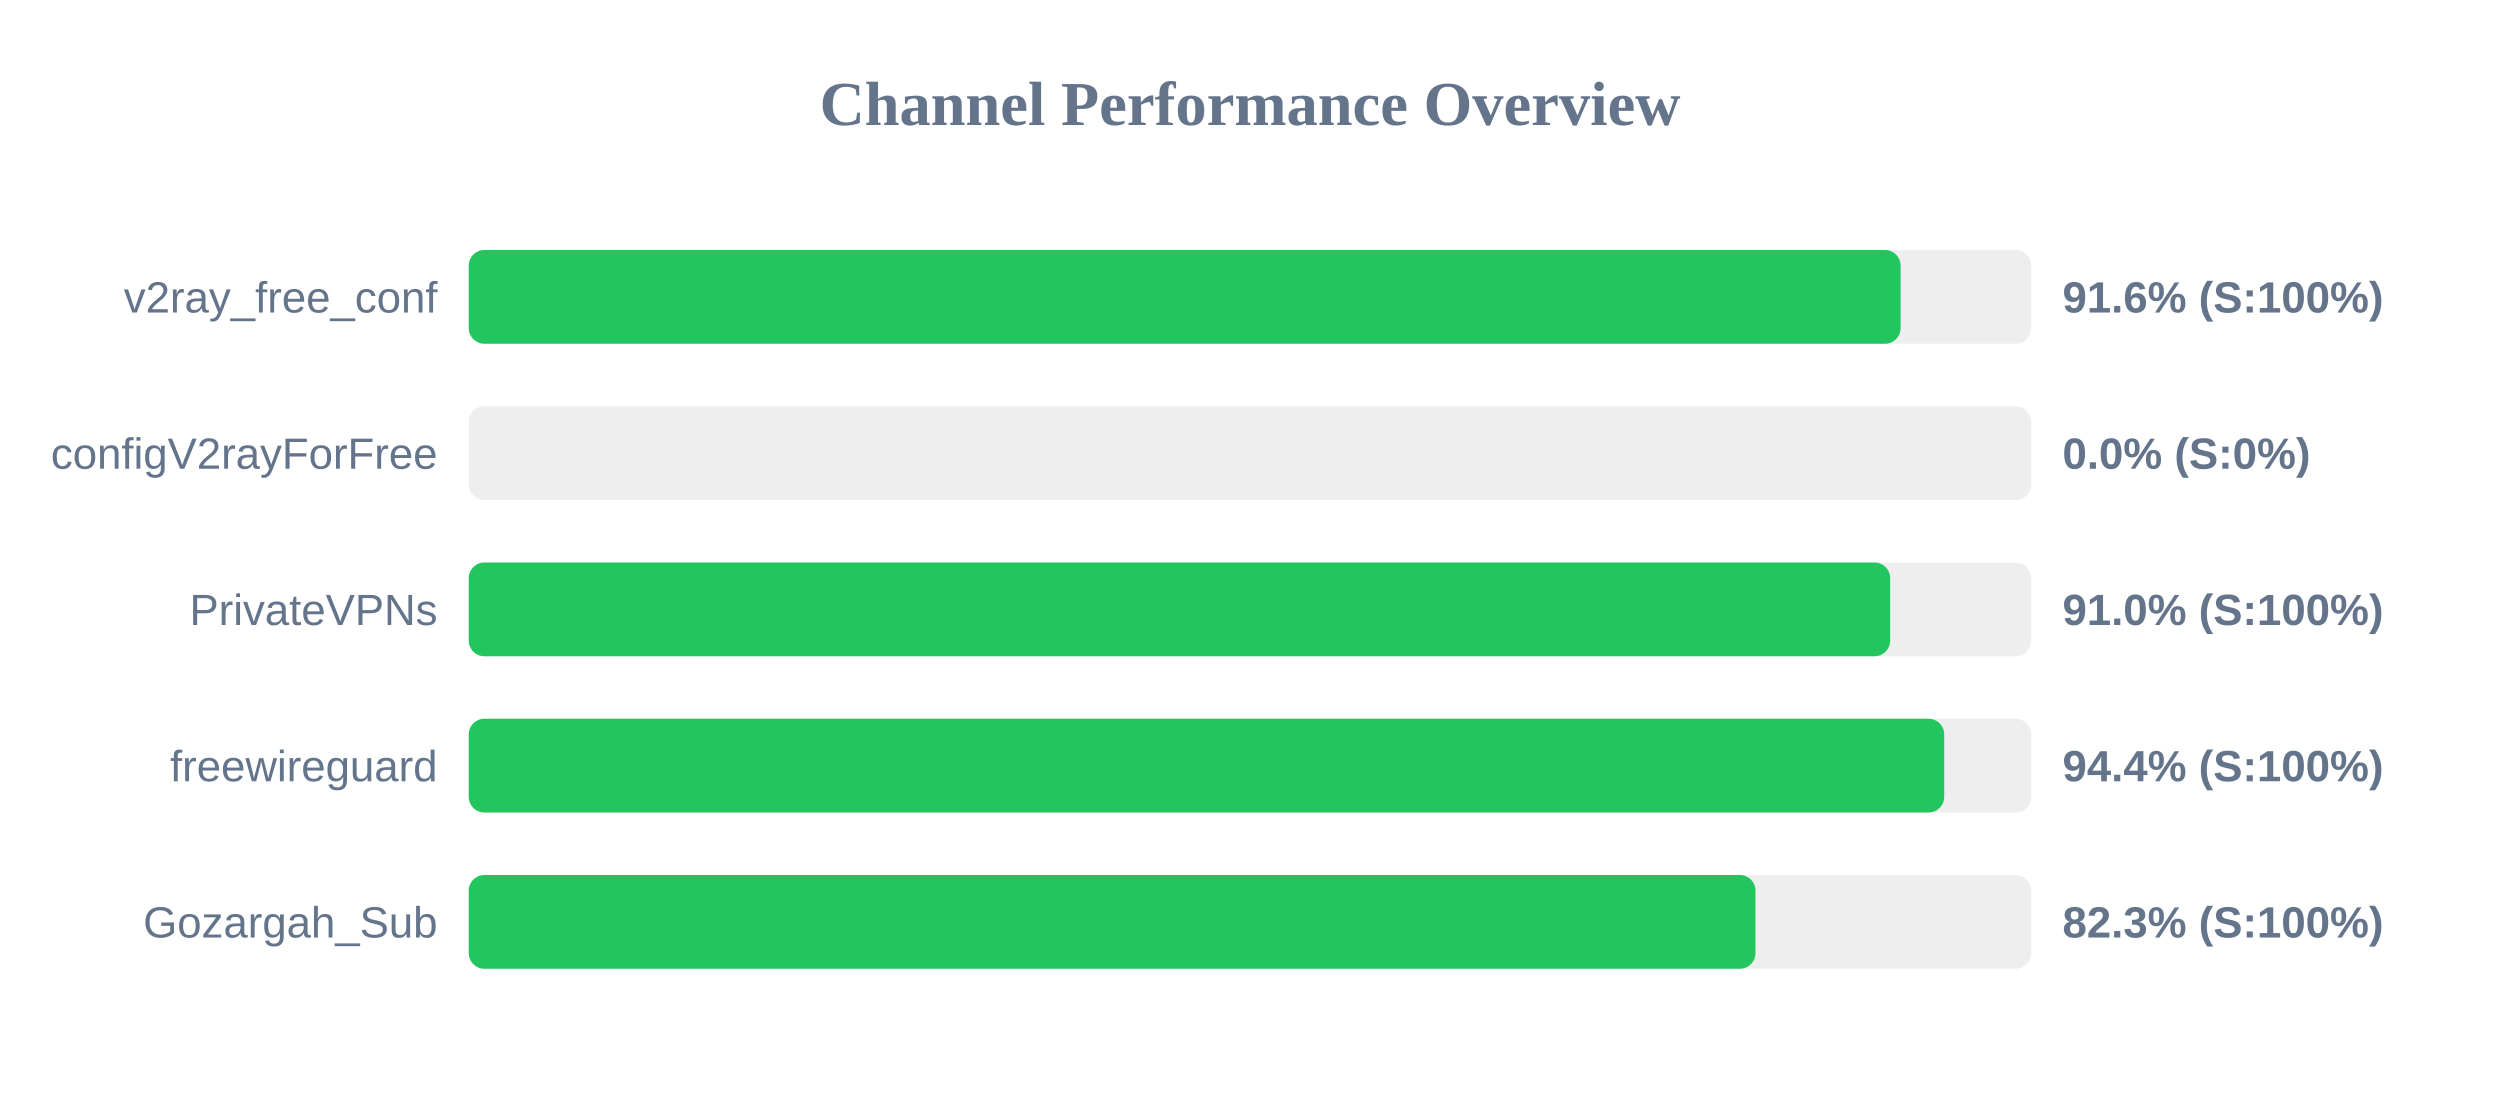
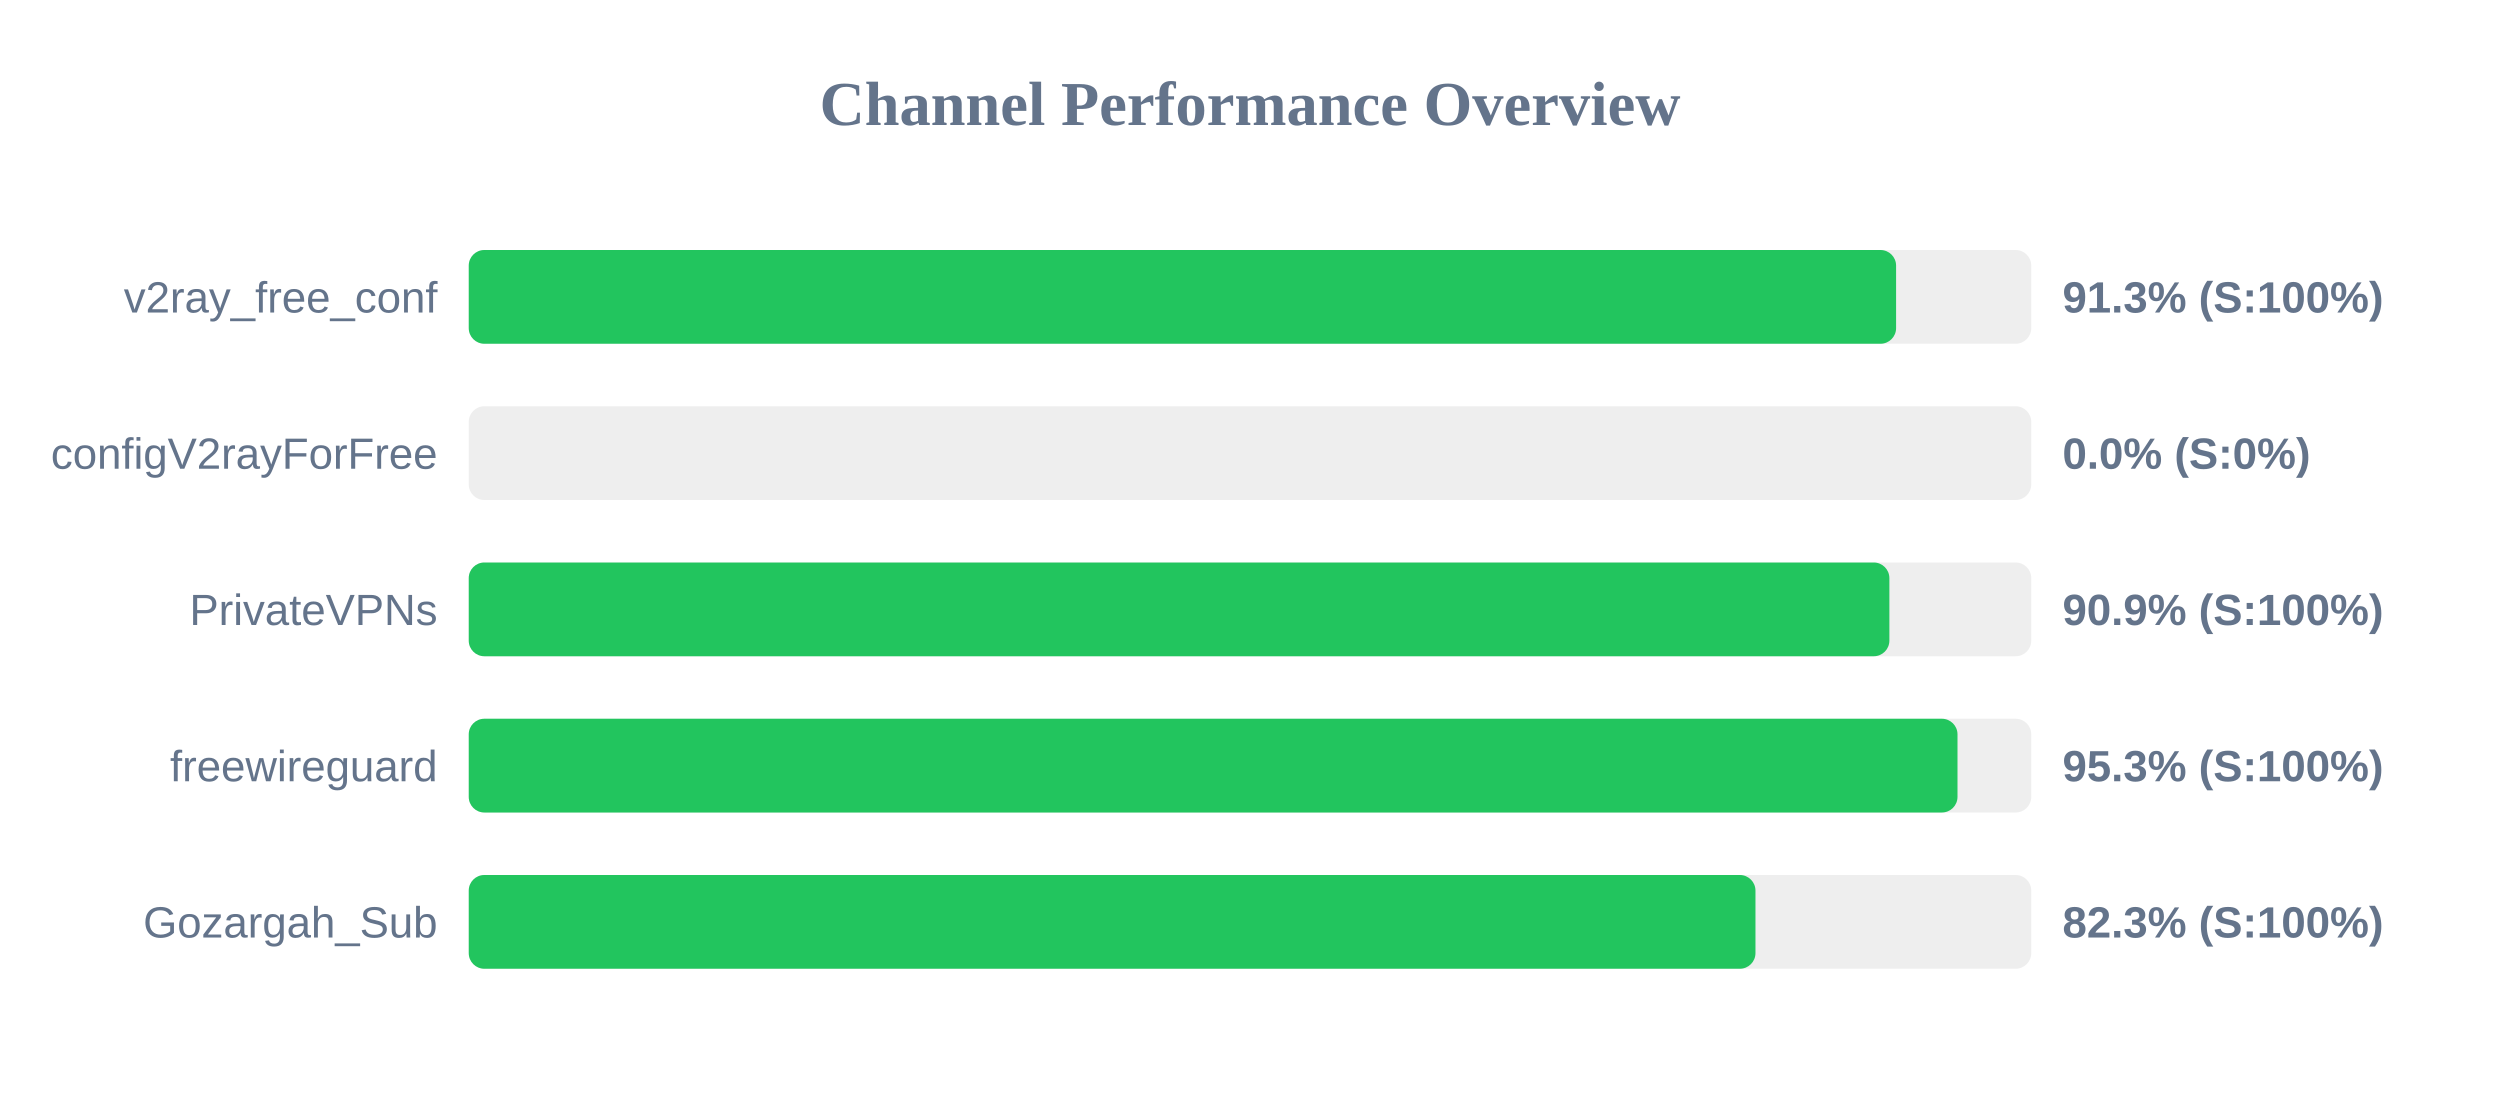
<svg xmlns="http://www.w3.org/2000/svg" width="800" height="350" version="1.1">
  <style>
        .row { font: 14px Arial; fill: #64748b; }
        .score { font: bold 14px Arial; fill: #64748b; }
    </style>
  <text x="400" y="40" text-anchor="middle" font-size="20px" font-weight="bold" fill="#64748b">Channel Performance Overview</text>
  <rect x="150" y="80" width="500" height="30" fill="#eee" rx="5" />
-   <rect x="150" y="80" width="458.2" height="30" fill="#22c55e" rx="5" />
+   <rect x="150" y="80" width="456.75" height="30" fill="#22c55e" rx="5" />
  <text x="140" y="100" text-anchor="end" class="row">v2ray_free_conf</text>
-   <text x="660" y="100" text-anchor="start" class="score">91.6% (S:100%)</text>
+   <text x="660" y="100" text-anchor="start" class="score">91.3% (S:100%)</text>
  <rect x="150" y="130" width="500" height="30" fill="#eee" rx="5" />
  <rect x="150" y="130" width="0.0" height="30" fill="#ef4444" rx="5" />
  <text x="140" y="150" text-anchor="end" class="row">configV2rayForFree</text>
  <text x="660" y="150" text-anchor="start" class="score">0.0% (S:0%)</text>
  <rect x="150" y="180" width="500" height="30" fill="#eee" rx="5" />
-   <rect x="150" y="180" width="454.85" height="30" fill="#22c55e" rx="5" />
+   <rect x="150" y="180" width="454.6" height="30" fill="#22c55e" rx="5" />
  <text x="140" y="200" text-anchor="end" class="row">PrivateVPNs</text>
-   <text x="660" y="200" text-anchor="start" class="score">91.0% (S:100%)</text>
+   <text x="660" y="200" text-anchor="start" class="score">90.9% (S:100%)</text>
  <rect x="150" y="230" width="500" height="30" fill="#eee" rx="5" />
-   <rect x="150" y="230" width="472.15" height="30" fill="#22c55e" rx="5" />
+   <rect x="150" y="230" width="476.4" height="30" fill="#22c55e" rx="5" />
  <text x="140" y="250" text-anchor="end" class="row">freewireguard</text>
-   <text x="660" y="250" text-anchor="start" class="score">94.4% (S:100%)</text>
+   <text x="660" y="250" text-anchor="start" class="score">95.3% (S:100%)</text>
  <rect x="150" y="280" width="500" height="30" fill="#eee" rx="5" />
  <rect x="150" y="280" width="411.75" height="30" fill="#22c55e" rx="5" />
  <text x="140" y="300" text-anchor="end" class="row">Gozargah_Sub</text>
  <text x="660" y="300" text-anchor="start" class="score">82.3% (S:100%)</text>
</svg>
